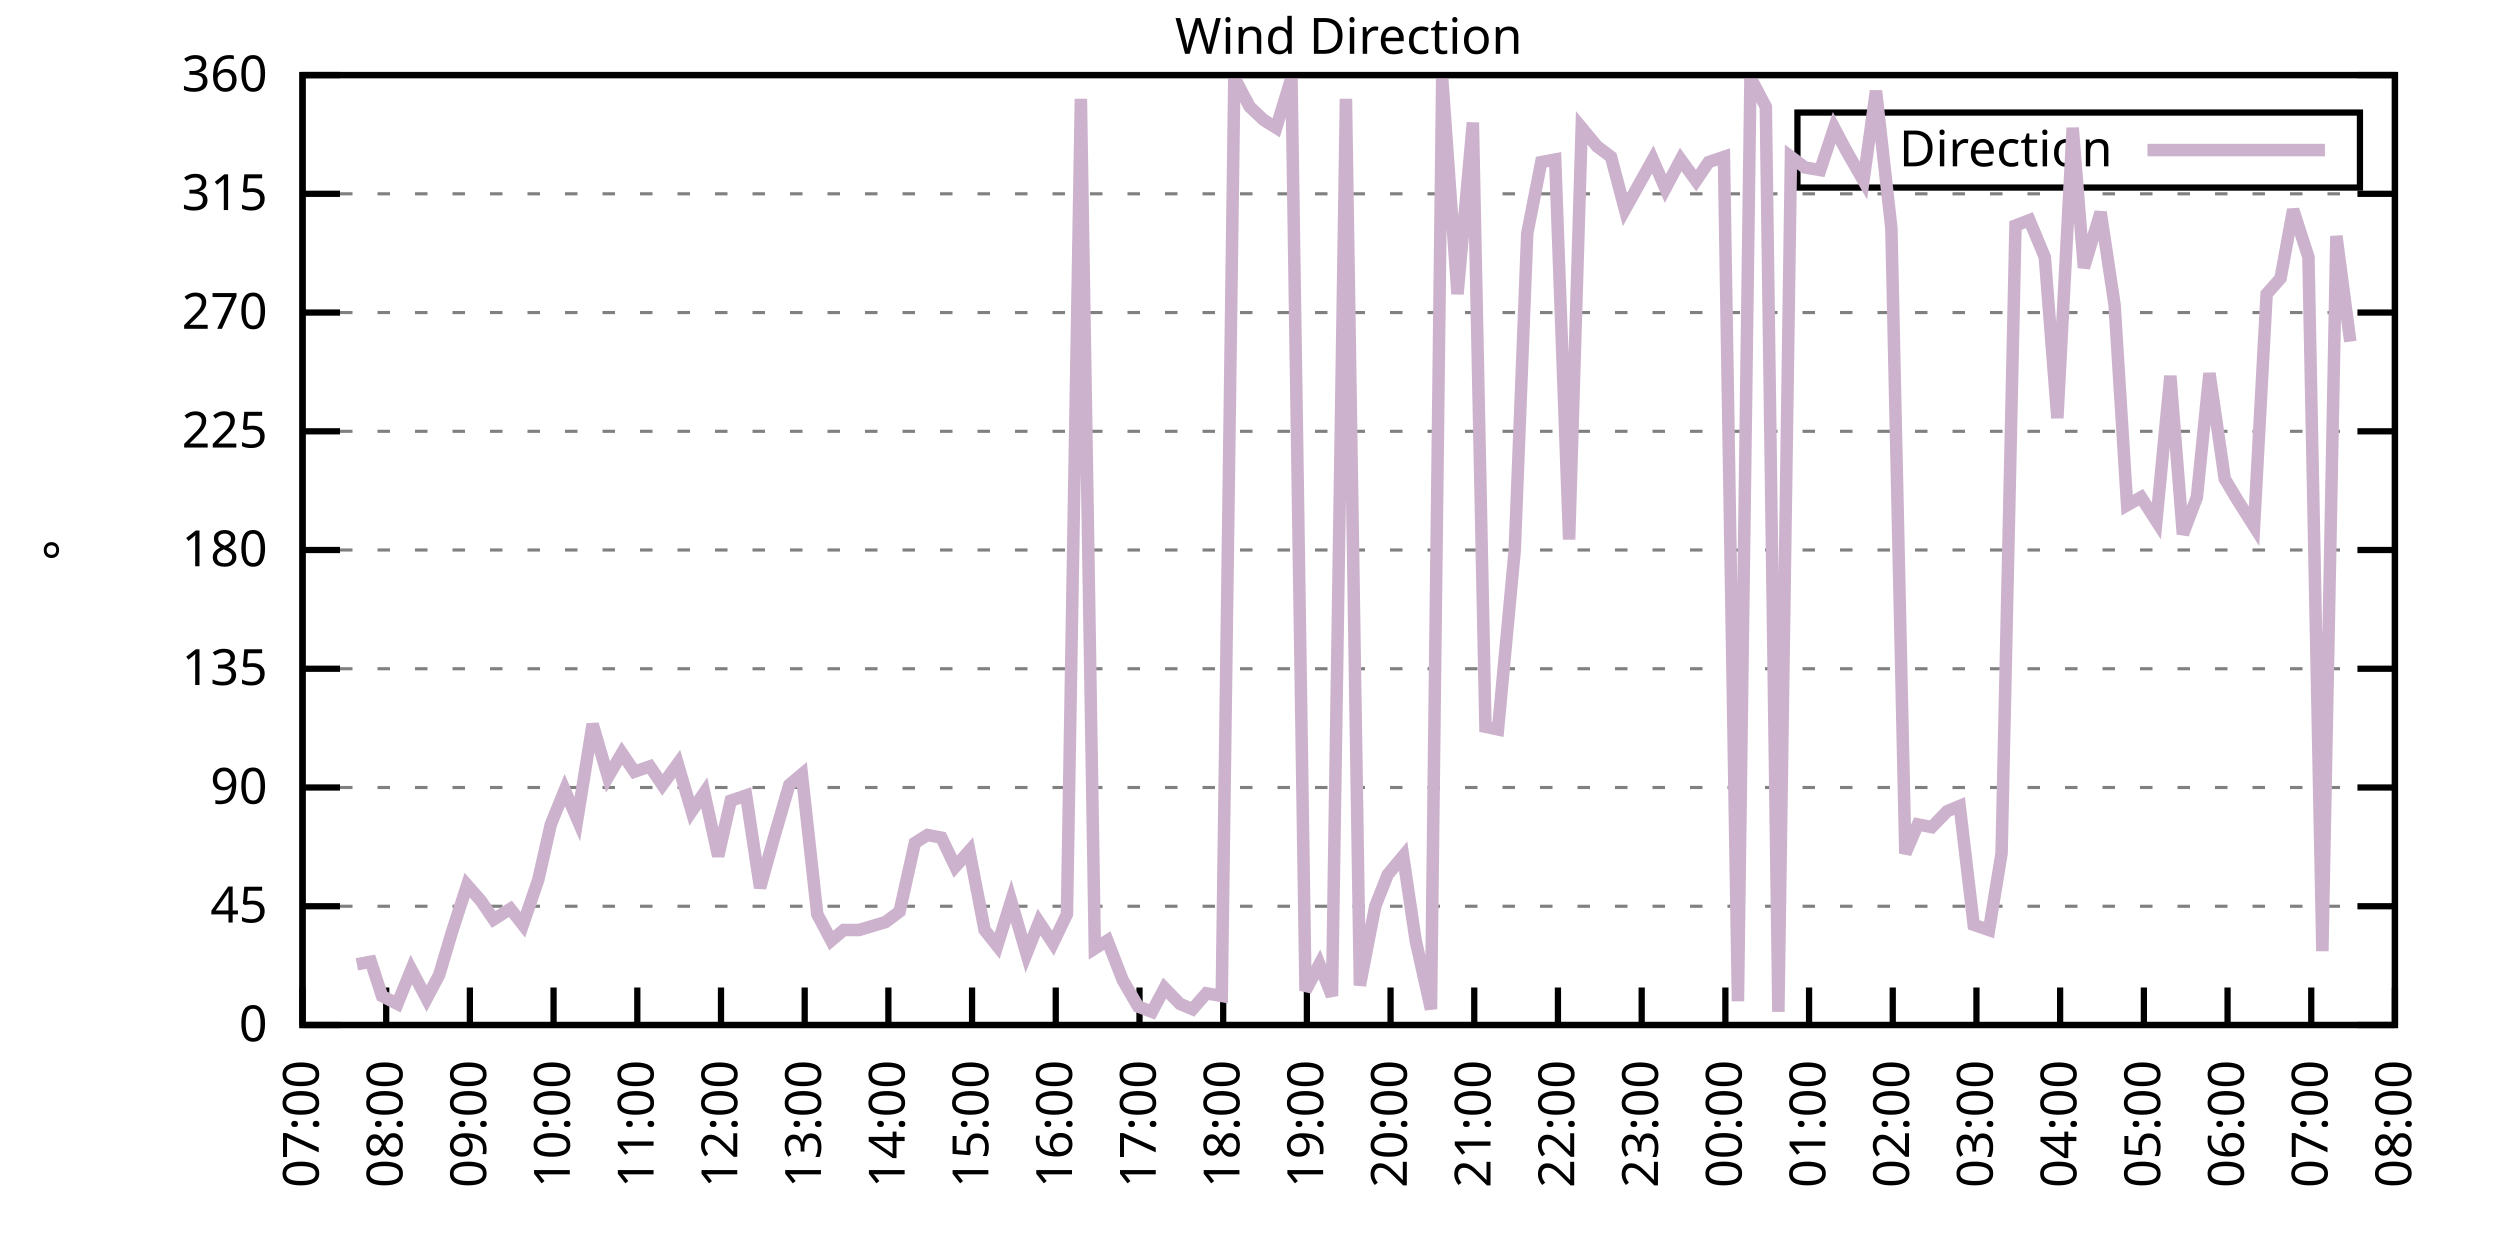
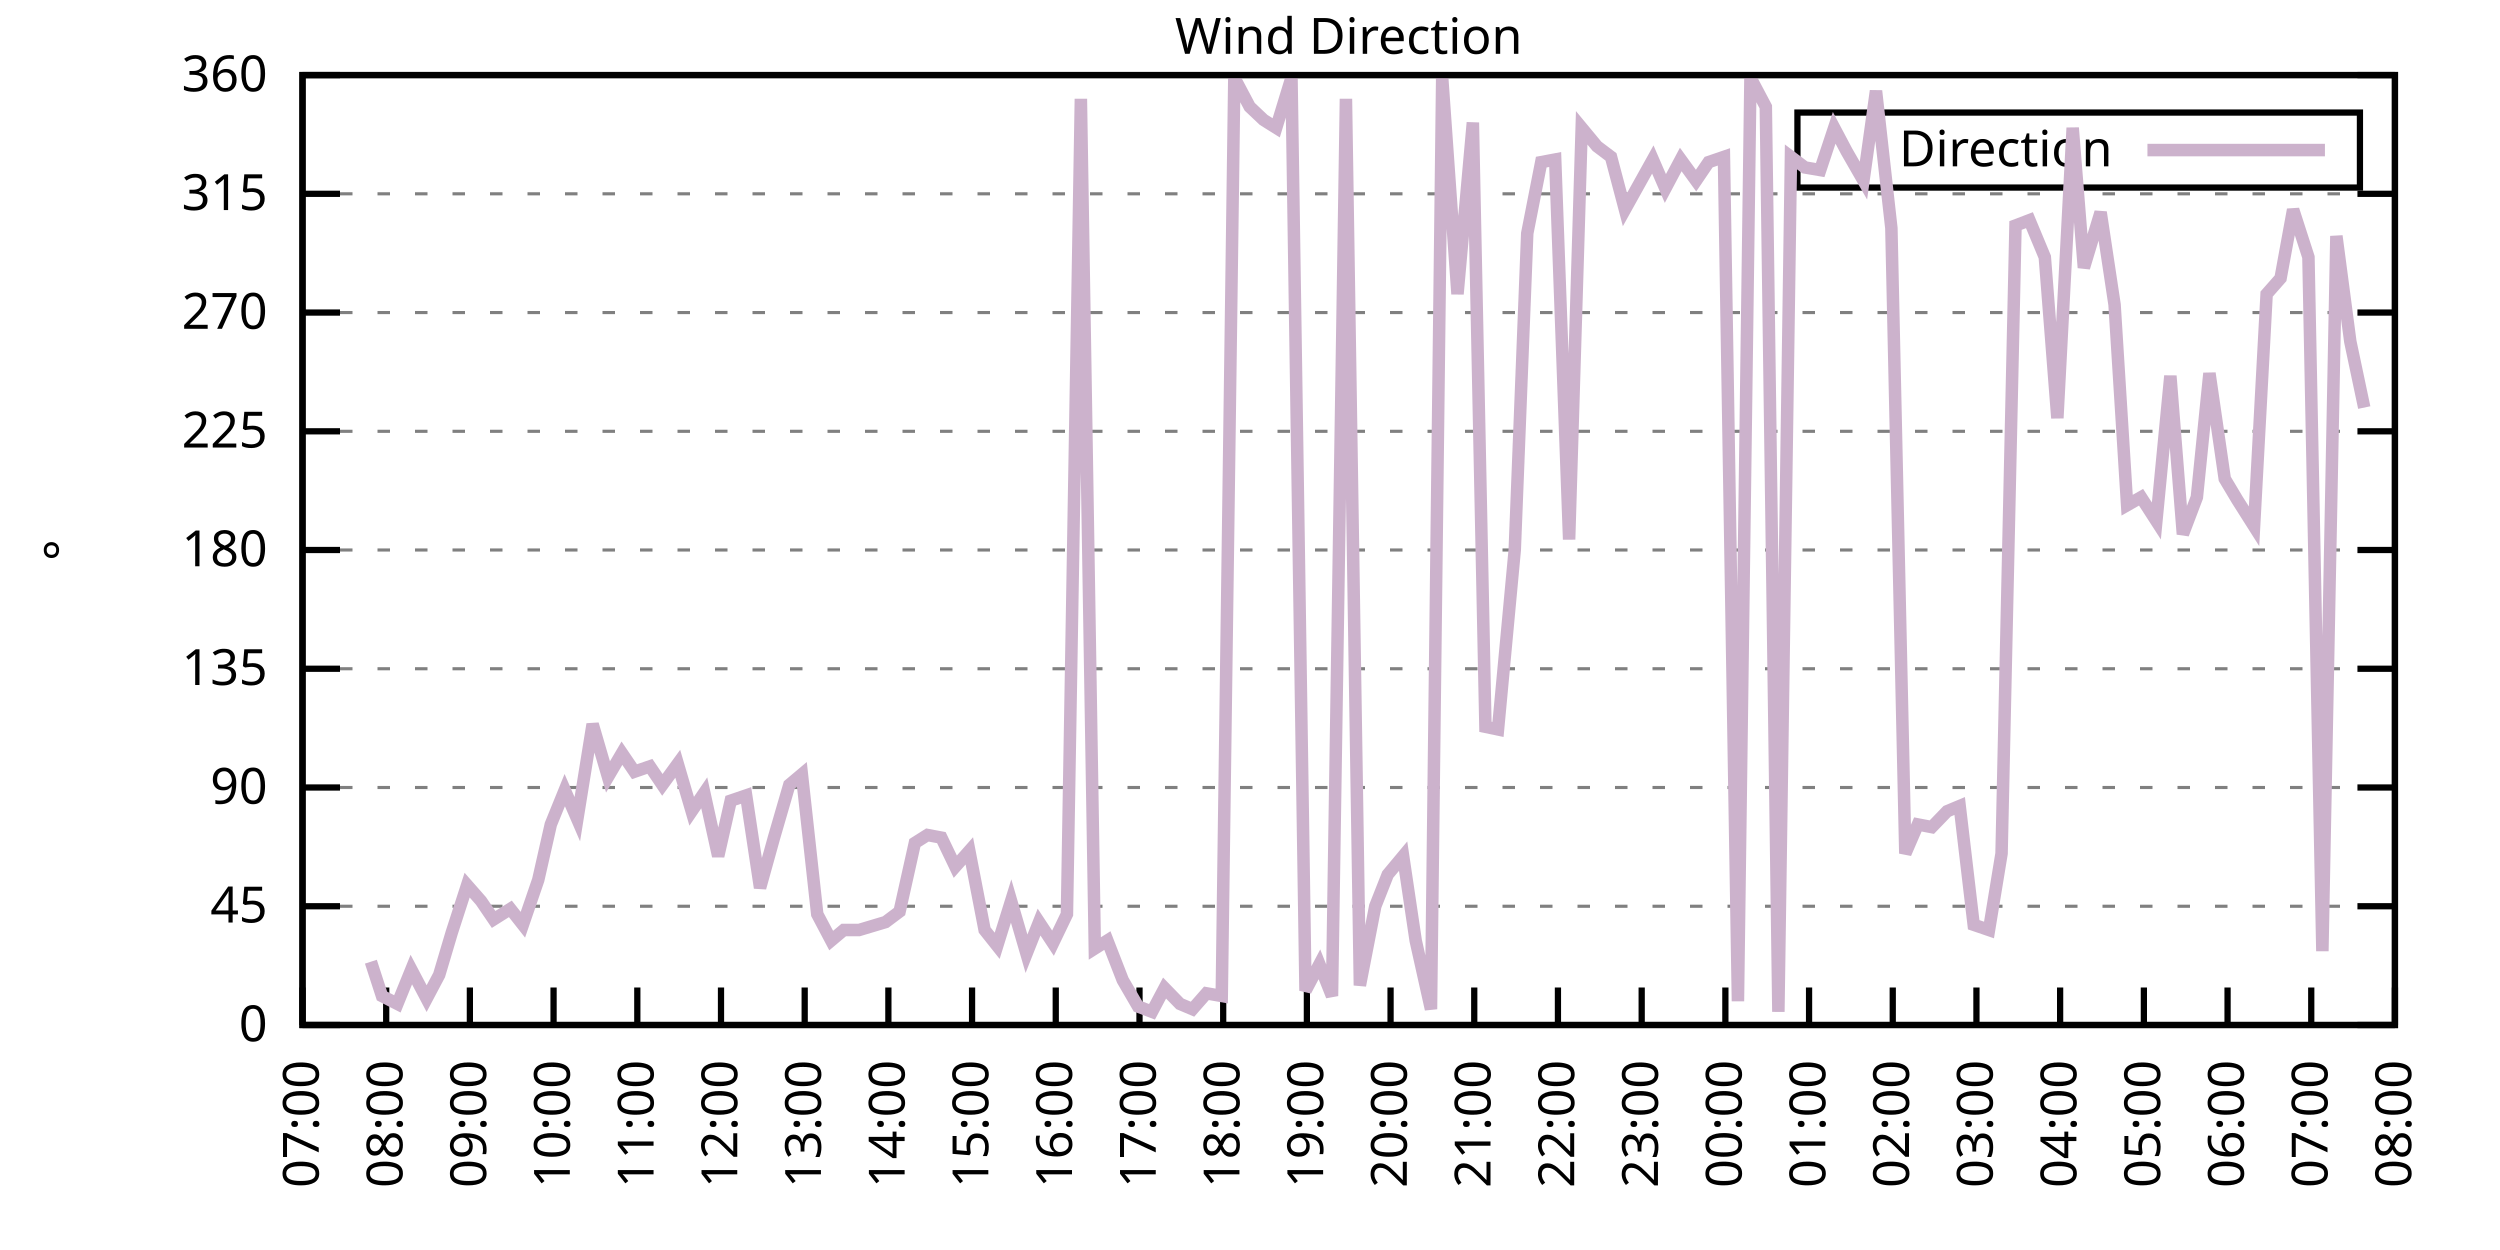
<svg xmlns="http://www.w3.org/2000/svg" xmlns:xlink="http://www.w3.org/1999/xlink" width="400" height="200" viewBox="0 0 400 200">
  <g id="gnuplot_canvas">
    <rect x="0" y="0" width="400" height="200" fill="none" />
    <defs>
      <circle id="gpDot" r="0.5" stroke-width="0.5" stroke="currentColor" />
      <path id="gpPt0" stroke-width="0.333" stroke="currentColor" d="M-1,0 h2 M0,-1 v2" />
      <path id="gpPt1" stroke-width="0.333" stroke="currentColor" d="M-1,-1 L1,1 M1,-1 L-1,1" />
      <path id="gpPt2" stroke-width="0.333" stroke="currentColor" d="M-1,0 L1,0 M0,-1 L0,1 M-1,-1 L1,1 M-1,1 L1,-1" />
      <rect id="gpPt3" stroke-width="0.333" stroke="currentColor" x="-1" y="-1" width="2" height="2" />
      <rect id="gpPt4" stroke-width="0.333" stroke="currentColor" fill="currentColor" x="-1" y="-1" width="2" height="2" />
      <circle id="gpPt5" stroke-width="0.333" stroke="currentColor" cx="0" cy="0" r="1" />
      <use xlink:href="#gpPt5" id="gpPt6" fill="currentColor" stroke="none" />
      <path id="gpPt7" stroke-width="0.333" stroke="currentColor" d="M0,-1.33 L-1.33,0.67 L1.33,0.67 z" />
      <use xlink:href="#gpPt7" id="gpPt8" fill="currentColor" stroke="none" />
      <use xlink:href="#gpPt7" id="gpPt9" stroke="currentColor" transform="rotate(180)" />
      <use xlink:href="#gpPt9" id="gpPt10" fill="currentColor" stroke="none" />
      <use xlink:href="#gpPt3" id="gpPt11" stroke="currentColor" transform="rotate(45)" />
      <use xlink:href="#gpPt11" id="gpPt12" fill="currentColor" stroke="none" />
      <path id="gpPt13" stroke-width="0.333" stroke="currentColor" d="M0,1.330 L1.265,0.411 L0.782,-1.067 L-0.782,-1.076 L-1.265,0.411 z" />
      <use xlink:href="#gpPt13" id="gpPt14" fill="currentColor" stroke="none" />
      <filter id="textbox" filterUnits="objectBoundingBox" x="0" y="0" height="1" width="1">
        <feFlood flood-color="white" flood-opacity="1" result="bgnd" />
        <feComposite in="SourceGraphic" in2="bgnd" operator="atop" />
      </filter>
      <filter id="greybox" filterUnits="objectBoundingBox" x="0" y="0" height="1" width="1">
        <feFlood flood-color="lightgrey" flood-opacity="1" result="grey" />
        <feComposite in="SourceGraphic" in2="grey" operator="atop" />
      </filter>
    </defs>
    <g fill="none" color="white" stroke="currentColor" stroke-width="1.00" stroke-linecap="butt" stroke-linejoin="miter">
</g>
    <g fill="none" color="black" stroke="currentColor" stroke-width="1.00" stroke-linecap="butt" stroke-linejoin="miter">
      <g stroke="none" shape-rendering="crispEdges">
        <polygon fill="rgb(255, 255, 255)" points="48.40,164.00 383.18,164.00 383.18,12.02 48.40,12.02 " />
      </g>
    </g>
    <g fill="none" color="black" stroke="currentColor" stroke-width="1.00" stroke-linecap="butt" stroke-linejoin="miter">
</g>
    <g fill="none" color="black" stroke="black" stroke-width="0.50" stroke-linecap="butt" stroke-linejoin="miter">
</g>
    <g fill="none" color="gray" stroke="currentColor" stroke-width="0.50" stroke-linecap="butt" stroke-linejoin="miter">
      <path stroke="gray" stroke-dasharray="2,4" class="gridline" d="M48.40,164.00 L383.19,164.00  " />
    </g>
    <g fill="none" color="gray" stroke="gray" stroke-width="1.00" stroke-linecap="butt" stroke-linejoin="miter">
</g>
    <g fill="none" color="black" stroke="currentColor" stroke-width="1.00" stroke-linecap="butt" stroke-linejoin="miter">
      <path stroke="black" d="M48.40,164.00 L54.40,164.00 M383.19,164.00 L377.19,164.00  " />
      <g transform="translate(42.80,166.60)" stroke="none" fill="black" font-family="Sans" font-size="8.00" text-anchor="end">
        <text>
          <tspan font-family="Sans"> 0</tspan>
        </text>
      </g>
    </g>
    <g fill="none" color="black" stroke="currentColor" stroke-width="1.00" stroke-linecap="butt" stroke-linejoin="miter">
</g>
    <g fill="none" color="black" stroke="black" stroke-width="0.50" stroke-linecap="butt" stroke-linejoin="miter">
</g>
    <g fill="none" color="gray" stroke="currentColor" stroke-width="0.50" stroke-linecap="butt" stroke-linejoin="miter">
      <path stroke="gray" stroke-dasharray="2,4" class="gridline" d="M48.40,145.00 L383.19,145.00  " />
    </g>
    <g fill="none" color="gray" stroke="gray" stroke-width="1.00" stroke-linecap="butt" stroke-linejoin="miter">
</g>
    <g fill="none" color="black" stroke="currentColor" stroke-width="1.00" stroke-linecap="butt" stroke-linejoin="miter">
      <path stroke="black" d="M48.40,145.00 L54.40,145.00 M383.19,145.00 L377.19,145.00  " />
      <g transform="translate(42.80,147.60)" stroke="none" fill="black" font-family="Sans" font-size="8.00" text-anchor="end">
        <text>
          <tspan font-family="Sans"> 45</tspan>
        </text>
      </g>
    </g>
    <g fill="none" color="black" stroke="currentColor" stroke-width="1.00" stroke-linecap="butt" stroke-linejoin="miter">
</g>
    <g fill="none" color="black" stroke="black" stroke-width="0.50" stroke-linecap="butt" stroke-linejoin="miter">
</g>
    <g fill="none" color="gray" stroke="currentColor" stroke-width="0.50" stroke-linecap="butt" stroke-linejoin="miter">
      <path stroke="gray" stroke-dasharray="2,4" class="gridline" d="M48.40,126.00 L383.19,126.00  " />
    </g>
    <g fill="none" color="gray" stroke="gray" stroke-width="1.00" stroke-linecap="butt" stroke-linejoin="miter">
</g>
    <g fill="none" color="black" stroke="currentColor" stroke-width="1.00" stroke-linecap="butt" stroke-linejoin="miter">
      <path stroke="black" d="M48.40,126.00 L54.40,126.00 M383.19,126.00 L377.19,126.00  " />
      <g transform="translate(42.80,128.60)" stroke="none" fill="black" font-family="Sans" font-size="8.00" text-anchor="end">
        <text>
          <tspan font-family="Sans"> 90</tspan>
        </text>
      </g>
    </g>
    <g fill="none" color="black" stroke="currentColor" stroke-width="1.00" stroke-linecap="butt" stroke-linejoin="miter">
</g>
    <g fill="none" color="black" stroke="black" stroke-width="0.50" stroke-linecap="butt" stroke-linejoin="miter">
</g>
    <g fill="none" color="gray" stroke="currentColor" stroke-width="0.50" stroke-linecap="butt" stroke-linejoin="miter">
      <path stroke="gray" stroke-dasharray="2,4" class="gridline" d="M48.40,107.00 L383.19,107.00  " />
    </g>
    <g fill="none" color="gray" stroke="gray" stroke-width="1.00" stroke-linecap="butt" stroke-linejoin="miter">
</g>
    <g fill="none" color="black" stroke="currentColor" stroke-width="1.00" stroke-linecap="butt" stroke-linejoin="miter">
      <path stroke="black" d="M48.40,107.00 L54.40,107.00 M383.19,107.00 L377.19,107.00  " />
      <g transform="translate(42.80,109.60)" stroke="none" fill="black" font-family="Sans" font-size="8.00" text-anchor="end">
        <text>
          <tspan font-family="Sans"> 135</tspan>
        </text>
      </g>
    </g>
    <g fill="none" color="black" stroke="currentColor" stroke-width="1.00" stroke-linecap="butt" stroke-linejoin="miter">
</g>
    <g fill="none" color="black" stroke="black" stroke-width="0.50" stroke-linecap="butt" stroke-linejoin="miter">
</g>
    <g fill="none" color="gray" stroke="currentColor" stroke-width="0.50" stroke-linecap="butt" stroke-linejoin="miter">
      <path stroke="gray" stroke-dasharray="2,4" class="gridline" d="M48.40,88.00 L383.19,88.00  " />
    </g>
    <g fill="none" color="gray" stroke="gray" stroke-width="1.00" stroke-linecap="butt" stroke-linejoin="miter">
</g>
    <g fill="none" color="black" stroke="currentColor" stroke-width="1.00" stroke-linecap="butt" stroke-linejoin="miter">
      <path stroke="black" d="M48.40,88.00 L54.40,88.00 M383.19,88.00 L377.19,88.00  " />
      <g transform="translate(42.80,90.60)" stroke="none" fill="black" font-family="Sans" font-size="8.00" text-anchor="end">
        <text>
          <tspan font-family="Sans"> 180</tspan>
        </text>
      </g>
    </g>
    <g fill="none" color="black" stroke="currentColor" stroke-width="1.00" stroke-linecap="butt" stroke-linejoin="miter">
</g>
    <g fill="none" color="black" stroke="black" stroke-width="0.50" stroke-linecap="butt" stroke-linejoin="miter">
</g>
    <g fill="none" color="gray" stroke="currentColor" stroke-width="0.50" stroke-linecap="butt" stroke-linejoin="miter">
      <path stroke="gray" stroke-dasharray="2,4" class="gridline" d="M48.40,69.01 L383.19,69.01  " />
    </g>
    <g fill="none" color="gray" stroke="gray" stroke-width="1.00" stroke-linecap="butt" stroke-linejoin="miter">
</g>
    <g fill="none" color="black" stroke="currentColor" stroke-width="1.00" stroke-linecap="butt" stroke-linejoin="miter">
      <path stroke="black" d="M48.40,69.01 L54.40,69.01 M383.19,69.01 L377.19,69.01  " />
      <g transform="translate(42.80,71.61)" stroke="none" fill="black" font-family="Sans" font-size="8.00" text-anchor="end">
        <text>
          <tspan font-family="Sans"> 225</tspan>
        </text>
      </g>
    </g>
    <g fill="none" color="black" stroke="currentColor" stroke-width="1.00" stroke-linecap="butt" stroke-linejoin="miter">
</g>
    <g fill="none" color="black" stroke="black" stroke-width="0.50" stroke-linecap="butt" stroke-linejoin="miter">
</g>
    <g fill="none" color="gray" stroke="currentColor" stroke-width="0.50" stroke-linecap="butt" stroke-linejoin="miter">
      <path stroke="gray" stroke-dasharray="2,4" class="gridline" d="M48.40,50.01 L383.19,50.01  " />
    </g>
    <g fill="none" color="gray" stroke="gray" stroke-width="1.00" stroke-linecap="butt" stroke-linejoin="miter">
</g>
    <g fill="none" color="black" stroke="currentColor" stroke-width="1.00" stroke-linecap="butt" stroke-linejoin="miter">
      <path stroke="black" d="M48.40,50.01 L54.40,50.01 M383.19,50.01 L377.19,50.01  " />
      <g transform="translate(42.80,52.61)" stroke="none" fill="black" font-family="Sans" font-size="8.00" text-anchor="end">
        <text>
          <tspan font-family="Sans"> 270</tspan>
        </text>
      </g>
    </g>
    <g fill="none" color="black" stroke="currentColor" stroke-width="1.00" stroke-linecap="butt" stroke-linejoin="miter">
</g>
    <g fill="none" color="black" stroke="black" stroke-width="0.50" stroke-linecap="butt" stroke-linejoin="miter">
</g>
    <g fill="none" color="gray" stroke="currentColor" stroke-width="0.50" stroke-linecap="butt" stroke-linejoin="miter">
      <path stroke="gray" stroke-dasharray="2,4" class="gridline" d="M48.40,31.01 L383.19,31.01  " />
    </g>
    <g fill="none" color="gray" stroke="gray" stroke-width="1.00" stroke-linecap="butt" stroke-linejoin="miter">
</g>
    <g fill="none" color="black" stroke="currentColor" stroke-width="1.00" stroke-linecap="butt" stroke-linejoin="miter">
      <path stroke="black" d="M48.40,31.01 L54.40,31.01 M383.19,31.01 L377.19,31.01  " />
      <g transform="translate(42.80,33.61)" stroke="none" fill="black" font-family="Sans" font-size="8.00" text-anchor="end">
        <text>
          <tspan font-family="Sans"> 315</tspan>
        </text>
      </g>
    </g>
    <g fill="none" color="black" stroke="currentColor" stroke-width="1.00" stroke-linecap="butt" stroke-linejoin="miter">
</g>
    <g fill="none" color="black" stroke="black" stroke-width="0.50" stroke-linecap="butt" stroke-linejoin="miter">
</g>
    <g fill="none" color="gray" stroke="currentColor" stroke-width="0.50" stroke-linecap="butt" stroke-linejoin="miter">
      <path stroke="gray" stroke-dasharray="2,4" class="gridline" d="M48.40,12.01 L383.19,12.01  " />
    </g>
    <g fill="none" color="gray" stroke="gray" stroke-width="1.00" stroke-linecap="butt" stroke-linejoin="miter">
</g>
    <g fill="none" color="black" stroke="currentColor" stroke-width="1.00" stroke-linecap="butt" stroke-linejoin="miter">
      <path stroke="black" d="M48.40,12.01 L54.40,12.01 M383.19,12.01 L377.19,12.01  " />
      <g transform="translate(42.80,14.61)" stroke="none" fill="black" font-family="Sans" font-size="8.00" text-anchor="end">
        <text>
          <tspan font-family="Sans"> 360</tspan>
        </text>
      </g>
    </g>
    <g fill="none" color="black" stroke="currentColor" stroke-width="1.00" stroke-linecap="butt" stroke-linejoin="miter">
      <path stroke="black" d="M48.40,164.00 L48.40,158.00  " />
      <g transform="translate(51.00,169.60) rotate(270.00)" stroke="none" fill="black" font-family="Sans" font-size="8.00" text-anchor="end">
        <text>
          <tspan font-family="Sans">07:00</tspan>
        </text>
      </g>
    </g>
    <g fill="none" color="black" stroke="currentColor" stroke-width="1.00" stroke-linecap="butt" stroke-linejoin="miter">
      <path stroke="black" d="M61.79,164.00 L61.79,158.00  " />
      <g transform="translate(64.39,169.60) rotate(270.00)" stroke="none" fill="black" font-family="Sans" font-size="8.00" text-anchor="end">
        <text>
          <tspan font-family="Sans">08:00</tspan>
        </text>
      </g>
    </g>
    <g fill="none" color="black" stroke="currentColor" stroke-width="1.00" stroke-linecap="butt" stroke-linejoin="miter">
      <path stroke="black" d="M75.18,164.00 L75.18,158.00  " />
      <g transform="translate(77.78,169.60) rotate(270.00)" stroke="none" fill="black" font-family="Sans" font-size="8.00" text-anchor="end">
        <text>
          <tspan font-family="Sans">09:00</tspan>
        </text>
      </g>
    </g>
    <g fill="none" color="black" stroke="currentColor" stroke-width="1.00" stroke-linecap="butt" stroke-linejoin="miter">
      <path stroke="black" d="M88.57,164.00 L88.57,158.00  " />
      <g transform="translate(91.17,169.60) rotate(270.00)" stroke="none" fill="black" font-family="Sans" font-size="8.00" text-anchor="end">
        <text>
          <tspan font-family="Sans">10:00</tspan>
        </text>
      </g>
    </g>
    <g fill="none" color="black" stroke="currentColor" stroke-width="1.00" stroke-linecap="butt" stroke-linejoin="miter">
      <path stroke="black" d="M101.97,164.00 L101.97,158.00  " />
      <g transform="translate(104.57,169.60) rotate(270.00)" stroke="none" fill="black" font-family="Sans" font-size="8.00" text-anchor="end">
        <text>
          <tspan font-family="Sans">11:00</tspan>
        </text>
      </g>
    </g>
    <g fill="none" color="black" stroke="currentColor" stroke-width="1.00" stroke-linecap="butt" stroke-linejoin="miter">
      <path stroke="black" d="M115.36,164.00 L115.36,158.00  " />
      <g transform="translate(117.96,169.60) rotate(270.00)" stroke="none" fill="black" font-family="Sans" font-size="8.00" text-anchor="end">
        <text>
          <tspan font-family="Sans">12:00</tspan>
        </text>
      </g>
    </g>
    <g fill="none" color="black" stroke="currentColor" stroke-width="1.00" stroke-linecap="butt" stroke-linejoin="miter">
      <path stroke="black" d="M128.75,164.00 L128.75,158.00  " />
      <g transform="translate(131.35,169.60) rotate(270.00)" stroke="none" fill="black" font-family="Sans" font-size="8.00" text-anchor="end">
        <text>
          <tspan font-family="Sans">13:00</tspan>
        </text>
      </g>
    </g>
    <g fill="none" color="black" stroke="currentColor" stroke-width="1.00" stroke-linecap="butt" stroke-linejoin="miter">
      <path stroke="black" d="M142.14,164.00 L142.14,158.00  " />
      <g transform="translate(144.74,169.60) rotate(270.00)" stroke="none" fill="black" font-family="Sans" font-size="8.00" text-anchor="end">
        <text>
          <tspan font-family="Sans">14:00</tspan>
        </text>
      </g>
    </g>
    <g fill="none" color="black" stroke="currentColor" stroke-width="1.00" stroke-linecap="butt" stroke-linejoin="miter">
      <path stroke="black" d="M155.53,164.00 L155.53,158.00  " />
      <g transform="translate(158.13,169.60) rotate(270.00)" stroke="none" fill="black" font-family="Sans" font-size="8.00" text-anchor="end">
        <text>
          <tspan font-family="Sans">15:00</tspan>
        </text>
      </g>
    </g>
    <g fill="none" color="black" stroke="currentColor" stroke-width="1.00" stroke-linecap="butt" stroke-linejoin="miter">
      <path stroke="black" d="M168.92,164.00 L168.92,158.00  " />
      <g transform="translate(171.52,169.60) rotate(270.00)" stroke="none" fill="black" font-family="Sans" font-size="8.00" text-anchor="end">
        <text>
          <tspan font-family="Sans">16:00</tspan>
        </text>
      </g>
    </g>
    <g fill="none" color="black" stroke="currentColor" stroke-width="1.00" stroke-linecap="butt" stroke-linejoin="miter">
      <path stroke="black" d="M182.32,164.00 L182.32,158.00  " />
      <g transform="translate(184.92,169.60) rotate(270.00)" stroke="none" fill="black" font-family="Sans" font-size="8.00" text-anchor="end">
        <text>
          <tspan font-family="Sans">17:00</tspan>
        </text>
      </g>
    </g>
    <g fill="none" color="black" stroke="currentColor" stroke-width="1.00" stroke-linecap="butt" stroke-linejoin="miter">
      <path stroke="black" d="M195.71,164.00 L195.71,158.00  " />
      <g transform="translate(198.31,169.60) rotate(270.00)" stroke="none" fill="black" font-family="Sans" font-size="8.00" text-anchor="end">
        <text>
          <tspan font-family="Sans">18:00</tspan>
        </text>
      </g>
    </g>
    <g fill="none" color="black" stroke="currentColor" stroke-width="1.00" stroke-linecap="butt" stroke-linejoin="miter">
      <path stroke="black" d="M209.10,164.00 L209.10,158.00  " />
      <g transform="translate(211.70,169.60) rotate(270.00)" stroke="none" fill="black" font-family="Sans" font-size="8.00" text-anchor="end">
        <text>
          <tspan font-family="Sans">19:00</tspan>
        </text>
      </g>
    </g>
    <g fill="none" color="black" stroke="currentColor" stroke-width="1.00" stroke-linecap="butt" stroke-linejoin="miter">
      <path stroke="black" d="M222.49,164.00 L222.49,158.00  " />
      <g transform="translate(225.09,169.60) rotate(270.00)" stroke="none" fill="black" font-family="Sans" font-size="8.00" text-anchor="end">
        <text>
          <tspan font-family="Sans">20:00</tspan>
        </text>
      </g>
    </g>
    <g fill="none" color="black" stroke="currentColor" stroke-width="1.00" stroke-linecap="butt" stroke-linejoin="miter">
      <path stroke="black" d="M235.88,164.00 L235.88,158.00  " />
      <g transform="translate(238.48,169.60) rotate(270.00)" stroke="none" fill="black" font-family="Sans" font-size="8.00" text-anchor="end">
        <text>
          <tspan font-family="Sans">21:00</tspan>
        </text>
      </g>
    </g>
    <g fill="none" color="black" stroke="currentColor" stroke-width="1.00" stroke-linecap="butt" stroke-linejoin="miter">
      <path stroke="black" d="M249.27,164.00 L249.27,158.00  " />
      <g transform="translate(251.87,169.60) rotate(270.00)" stroke="none" fill="black" font-family="Sans" font-size="8.00" text-anchor="end">
        <text>
          <tspan font-family="Sans">22:00</tspan>
        </text>
      </g>
    </g>
    <g fill="none" color="black" stroke="currentColor" stroke-width="1.00" stroke-linecap="butt" stroke-linejoin="miter">
      <path stroke="black" d="M262.67,164.00 L262.67,158.00  " />
      <g transform="translate(265.27,169.60) rotate(270.00)" stroke="none" fill="black" font-family="Sans" font-size="8.00" text-anchor="end">
        <text>
          <tspan font-family="Sans">23:00</tspan>
        </text>
      </g>
    </g>
    <g fill="none" color="black" stroke="currentColor" stroke-width="1.00" stroke-linecap="butt" stroke-linejoin="miter">
      <path stroke="black" d="M276.06,164.00 L276.06,158.00  " />
      <g transform="translate(278.66,169.60) rotate(270.00)" stroke="none" fill="black" font-family="Sans" font-size="8.00" text-anchor="end">
        <text>
          <tspan font-family="Sans">00:00</tspan>
        </text>
      </g>
    </g>
    <g fill="none" color="black" stroke="currentColor" stroke-width="1.00" stroke-linecap="butt" stroke-linejoin="miter">
      <path stroke="black" d="M289.45,164.00 L289.45,158.00  " />
      <g transform="translate(292.05,169.60) rotate(270.00)" stroke="none" fill="black" font-family="Sans" font-size="8.00" text-anchor="end">
        <text>
          <tspan font-family="Sans">01:00</tspan>
        </text>
      </g>
    </g>
    <g fill="none" color="black" stroke="currentColor" stroke-width="1.00" stroke-linecap="butt" stroke-linejoin="miter">
      <path stroke="black" d="M302.84,164.00 L302.84,158.00  " />
      <g transform="translate(305.44,169.60) rotate(270.00)" stroke="none" fill="black" font-family="Sans" font-size="8.00" text-anchor="end">
        <text>
          <tspan font-family="Sans">02:00</tspan>
        </text>
      </g>
    </g>
    <g fill="none" color="black" stroke="currentColor" stroke-width="1.00" stroke-linecap="butt" stroke-linejoin="miter">
      <path stroke="black" d="M316.23,164.00 L316.23,158.00  " />
      <g transform="translate(318.83,169.60) rotate(270.00)" stroke="none" fill="black" font-family="Sans" font-size="8.00" text-anchor="end">
        <text>
          <tspan font-family="Sans">03:00</tspan>
        </text>
      </g>
    </g>
    <g fill="none" color="black" stroke="currentColor" stroke-width="1.00" stroke-linecap="butt" stroke-linejoin="miter">
      <path stroke="black" d="M329.62,164.00 L329.62,158.00  " />
      <g transform="translate(332.22,169.60) rotate(270.00)" stroke="none" fill="black" font-family="Sans" font-size="8.00" text-anchor="end">
        <text>
          <tspan font-family="Sans">04:00</tspan>
        </text>
      </g>
    </g>
    <g fill="none" color="black" stroke="currentColor" stroke-width="1.00" stroke-linecap="butt" stroke-linejoin="miter">
      <path stroke="black" d="M343.02,164.00 L343.02,158.00  " />
      <g transform="translate(345.62,169.60) rotate(270.00)" stroke="none" fill="black" font-family="Sans" font-size="8.00" text-anchor="end">
        <text>
          <tspan font-family="Sans">05:00</tspan>
        </text>
      </g>
    </g>
    <g fill="none" color="black" stroke="currentColor" stroke-width="1.00" stroke-linecap="butt" stroke-linejoin="miter">
      <path stroke="black" d="M356.41,164.00 L356.41,158.00  " />
      <g transform="translate(359.01,169.60) rotate(270.00)" stroke="none" fill="black" font-family="Sans" font-size="8.00" text-anchor="end">
        <text>
          <tspan font-family="Sans">06:00</tspan>
        </text>
      </g>
    </g>
    <g fill="none" color="black" stroke="currentColor" stroke-width="1.00" stroke-linecap="butt" stroke-linejoin="miter">
      <path stroke="black" d="M369.80,164.00 L369.80,158.00  " />
      <g transform="translate(372.40,169.60) rotate(270.00)" stroke="none" fill="black" font-family="Sans" font-size="8.00" text-anchor="end">
        <text>
          <tspan font-family="Sans">07:00</tspan>
        </text>
      </g>
    </g>
    <g fill="none" color="black" stroke="currentColor" stroke-width="1.00" stroke-linecap="butt" stroke-linejoin="miter">
      <path stroke="black" d="M383.19,164.00 L383.19,158.00  " />
      <g transform="translate(385.79,169.60) rotate(270.00)" stroke="none" fill="black" font-family="Sans" font-size="8.00" text-anchor="end">
        <text>
          <tspan font-family="Sans">08:00</tspan>
        </text>
      </g>
    </g>
    <g fill="none" color="black" stroke="currentColor" stroke-width="1.00" stroke-linecap="butt" stroke-linejoin="miter">
</g>
    <g fill="none" color="black" stroke="currentColor" stroke-width="1.00" stroke-linecap="butt" stroke-linejoin="miter">
      <path stroke="black" d="M48.40,12.01 L48.40,164.00 L383.19,164.00 L383.19,12.01 L48.40,12.01 Z  " />
    </g>
    <g fill="none" color="black" stroke="currentColor" stroke-width="1.00" stroke-linecap="butt" stroke-linejoin="miter">
</g>
    <g fill="none" color="black" stroke="currentColor" stroke-width="1.00" stroke-linecap="butt" stroke-linejoin="miter">
      <path stroke="black" d="M287.59,30.01 L287.59,18.01 L377.59,18.01 L377.59,30.01 L287.59,30.01 Z  " />
    </g>
    <g id="Wind_direction_plot_1">
      <g fill="none" color="white" stroke="black" stroke-width="2.00" stroke-linecap="butt" stroke-linejoin="miter">
</g>
      <g fill="none" color="black" stroke="currentColor" stroke-width="2.00" stroke-linecap="butt" stroke-linejoin="miter">
        <g transform="translate(337.99,26.61)" stroke="none" fill="black" font-family="Sans" font-size="8.00" text-anchor="end">
          <text>
            <tspan font-family="Sans">Direction</tspan>
          </text>
        </g>
      </g>
      <g fill="none" color="black" stroke="currentColor" stroke-width="2.00" stroke-linecap="butt" stroke-linejoin="miter">
-         <path stroke="rgb(204, 178, 204)" d="M343.59,24.01 L371.99,24.01 M57.10,154.29 L59.34,153.87 L61.12,159.36 L63.58,160.62 L65.81,155.13 L68.26,159.78   L70.27,155.98 L72.28,149.22 L74.74,141.62 L76.97,144.16 L78.98,147.11 L81.66,145.42 L83.66,147.96 L86.12,140.78   L88.13,131.91 L90.36,126.42 L92.37,131.07 L94.82,115.87 L97.28,124.31 L99.51,120.51 L101.52,123.47 L103.98,122.62   L105.98,125.58 L108.44,122.20 L110.67,129.80 L112.68,126.85 L114.91,136.98 L116.92,128.11 L119.38,127.27 L121.61,142.05   L123.84,134.02 L126.29,125.58 L128.30,123.89 L130.76,146.27 L132.99,150.49 L135.00,148.80 L137.45,148.80 L141.69,147.53   L143.93,145.85 L146.38,134.87 L148.39,133.60 L150.62,134.02 L152.85,138.67 L155.09,136.14 L157.54,148.80 L159.55,151.33   L161.78,144.16 L164.24,152.60 L166.25,147.53 L168.48,150.91 L170.71,146.27 L172.94,15.81 L175.17,151.76 L177.18,150.49   L179.64,156.82 L182.09,161.04 L184.32,161.89 L186.33,158.09 L188.79,160.62 L190.80,161.47 L193.03,158.93 L195.48,159.36   L197.49,12.43 L199.95,17.08 L202.18,19.19 L204.19,20.45 L206.64,12.43 L208.88,158.51 L211.11,154.29 L213.12,159.36   L215.35,15.81 L217.58,157.67 L220.04,145.00 L222.04,139.93 L224.50,136.98 L226.51,150.49 L228.96,161.47 L230.75,12.43   L233.20,47.05 L235.66,19.61 L237.67,116.29 L239.68,116.71 L242.36,88.00 L244.36,37.34 L246.60,25.94 L248.83,25.52   L251.06,86.32 L253.07,20.45 L255.52,23.41 L257.76,25.10 L259.99,33.54 L264.45,25.52 L266.46,30.16 L268.92,25.52   L271.37,28.90 L273.38,25.94 L275.83,25.10 L278.07,160.20 L280.07,12.43 L282.53,17.08 L284.54,161.89 L286.55,25.10   L288.78,26.79 L291.23,27.21 L293.47,20.45 L295.48,24.25 L298.15,28.90 L300.16,14.54 L302.62,36.50 L304.85,136.56   L306.86,131.91 L309.09,132.34 L311.54,129.80 L313.55,128.96 L315.79,147.96 L318.24,148.80 L320.25,136.56 L322.48,36.08   L324.71,35.23 L327.17,41.14 L329.18,66.90 L331.63,20.45 L333.42,42.83 L336.10,33.96 L338.33,48.74 L340.34,80.83   L342.57,79.56 L345.02,83.36 L347.26,60.14 L349.26,85.47 L351.50,79.56 L353.51,59.72 L355.96,76.61 L357.97,79.98   L360.65,84.21 L362.66,47.05 L364.89,44.52 L366.90,33.54 L369.35,41.14 L371.58,152.18 L373.82,37.76 L376.05,54.65    " />
+         <path stroke="rgb(204, 178, 204)" d="M343.59,24.01 L371.99,24.01 M59.34,153.87 L61.12,159.36 L63.58,160.62 L65.81,155.13 L68.26,159.78 L70.27,155.98   L72.28,149.22 L74.74,141.62 L76.97,144.16 L78.98,147.11 L81.66,145.42 L83.66,147.96 L86.12,140.78 L88.13,131.91   L90.36,126.42 L92.37,131.07 L94.82,115.87 L97.28,124.31 L99.51,120.51 L101.52,123.47 L103.98,122.62 L105.98,125.58   L108.44,122.20 L110.67,129.80 L112.68,126.85 L114.91,136.98 L116.92,128.11 L119.38,127.27 L121.61,142.05 L123.84,134.02   L126.29,125.58 L128.30,123.89 L130.76,146.27 L132.99,150.49 L135.00,148.80 L137.45,148.80 L141.69,147.53 L143.93,145.85   L146.38,134.87 L148.39,133.60 L150.62,134.02 L152.85,138.67 L155.09,136.14 L157.54,148.80 L159.55,151.33 L161.78,144.16   L164.24,152.60 L166.25,147.53 L168.48,150.91 L170.71,146.27 L172.94,15.81 L175.17,151.76 L177.18,150.49 L179.64,156.82   L182.09,161.04 L184.32,161.89 L186.33,158.09 L188.79,160.62 L190.80,161.47 L193.03,158.93 L195.48,159.36 L197.49,12.43   L199.95,17.08 L202.18,19.19 L204.19,20.45 L206.64,12.43 L208.88,158.51 L211.11,154.29 L213.12,159.36 L215.35,15.81   L217.58,157.67 L220.04,145.00 L222.04,139.93 L224.50,136.98 L226.51,150.49 L228.96,161.47 L230.75,12.43 L233.20,47.05   L235.66,19.61 L237.67,116.29 L239.68,116.71 L242.36,88.00 L244.36,37.34 L246.60,25.94 L248.83,25.52 L251.06,86.32   L253.07,20.45 L255.52,23.41 L257.76,25.10 L259.99,33.54 L264.45,25.52 L266.46,30.16 L268.92,25.52 L271.37,28.90   L273.38,25.94 L275.83,25.10 L278.07,160.20 L280.07,12.43 L282.53,17.08 L284.54,161.89 L286.55,25.10 L288.78,26.79   L291.23,27.21 L293.47,20.45 L295.48,24.25 L298.15,28.90 L300.16,14.54 L302.62,36.50 L304.85,136.56 L306.86,131.91   L309.09,132.34 L311.54,129.80 L313.55,128.96 L315.79,147.96 L318.24,148.80 L320.25,136.56 L322.48,36.08 L324.71,35.23   L327.17,41.14 L329.18,66.90 L331.63,20.45 L333.42,42.83 L336.10,33.96 L338.33,48.74 L340.34,80.83 L342.57,79.56   L345.02,83.36 L347.26,60.14 L349.26,85.47 L351.50,79.56 L353.51,59.72 L355.96,76.61 L357.97,79.98 L360.65,84.21   L362.66,47.05 L364.89,44.52 L366.90,33.54 L369.35,41.14 L371.58,152.18 L373.82,37.76 L376.05,54.65 L378.28,65.21    " />
      </g>
    </g>
    <g fill="none" color="black" stroke="currentColor" stroke-width="2.00" stroke-linecap="butt" stroke-linejoin="miter">
</g>
    <g fill="none" color="black" stroke="black" stroke-width="1.00" stroke-linecap="butt" stroke-linejoin="miter">
</g>
    <g fill="none" color="black" stroke="currentColor" stroke-width="1.00" stroke-linecap="butt" stroke-linejoin="miter">
      <path stroke="black" d="M48.40,12.01 L48.40,164.00 L383.19,164.00 L383.19,12.01 L48.40,12.01 Z  " />
      <g transform="translate(12.80,88.01) rotate(270.00)" stroke="none" fill="black" font-family="Sans" font-size="8.00" text-anchor="middle">
        <text>
          <tspan font-family="Sans">°</tspan>
        </text>
      </g>
    </g>
    <g fill="none" color="black" stroke="currentColor" stroke-width="1.00" stroke-linecap="butt" stroke-linejoin="miter">
</g>
    <g fill="none" color="black" stroke="currentColor" stroke-width="1.00" stroke-linecap="butt" stroke-linejoin="miter">
      <g transform="translate(215.79,8.61)" stroke="none" fill="black" font-family="Sans" font-size="8.00" text-anchor="middle">
        <text>
          <tspan font-family="Sans">Wind Direction</tspan>
        </text>
      </g>
    </g>
    <g fill="none" color="black" stroke="currentColor" stroke-width="1.00" stroke-linecap="butt" stroke-linejoin="miter">
</g>
  </g>
</svg>
